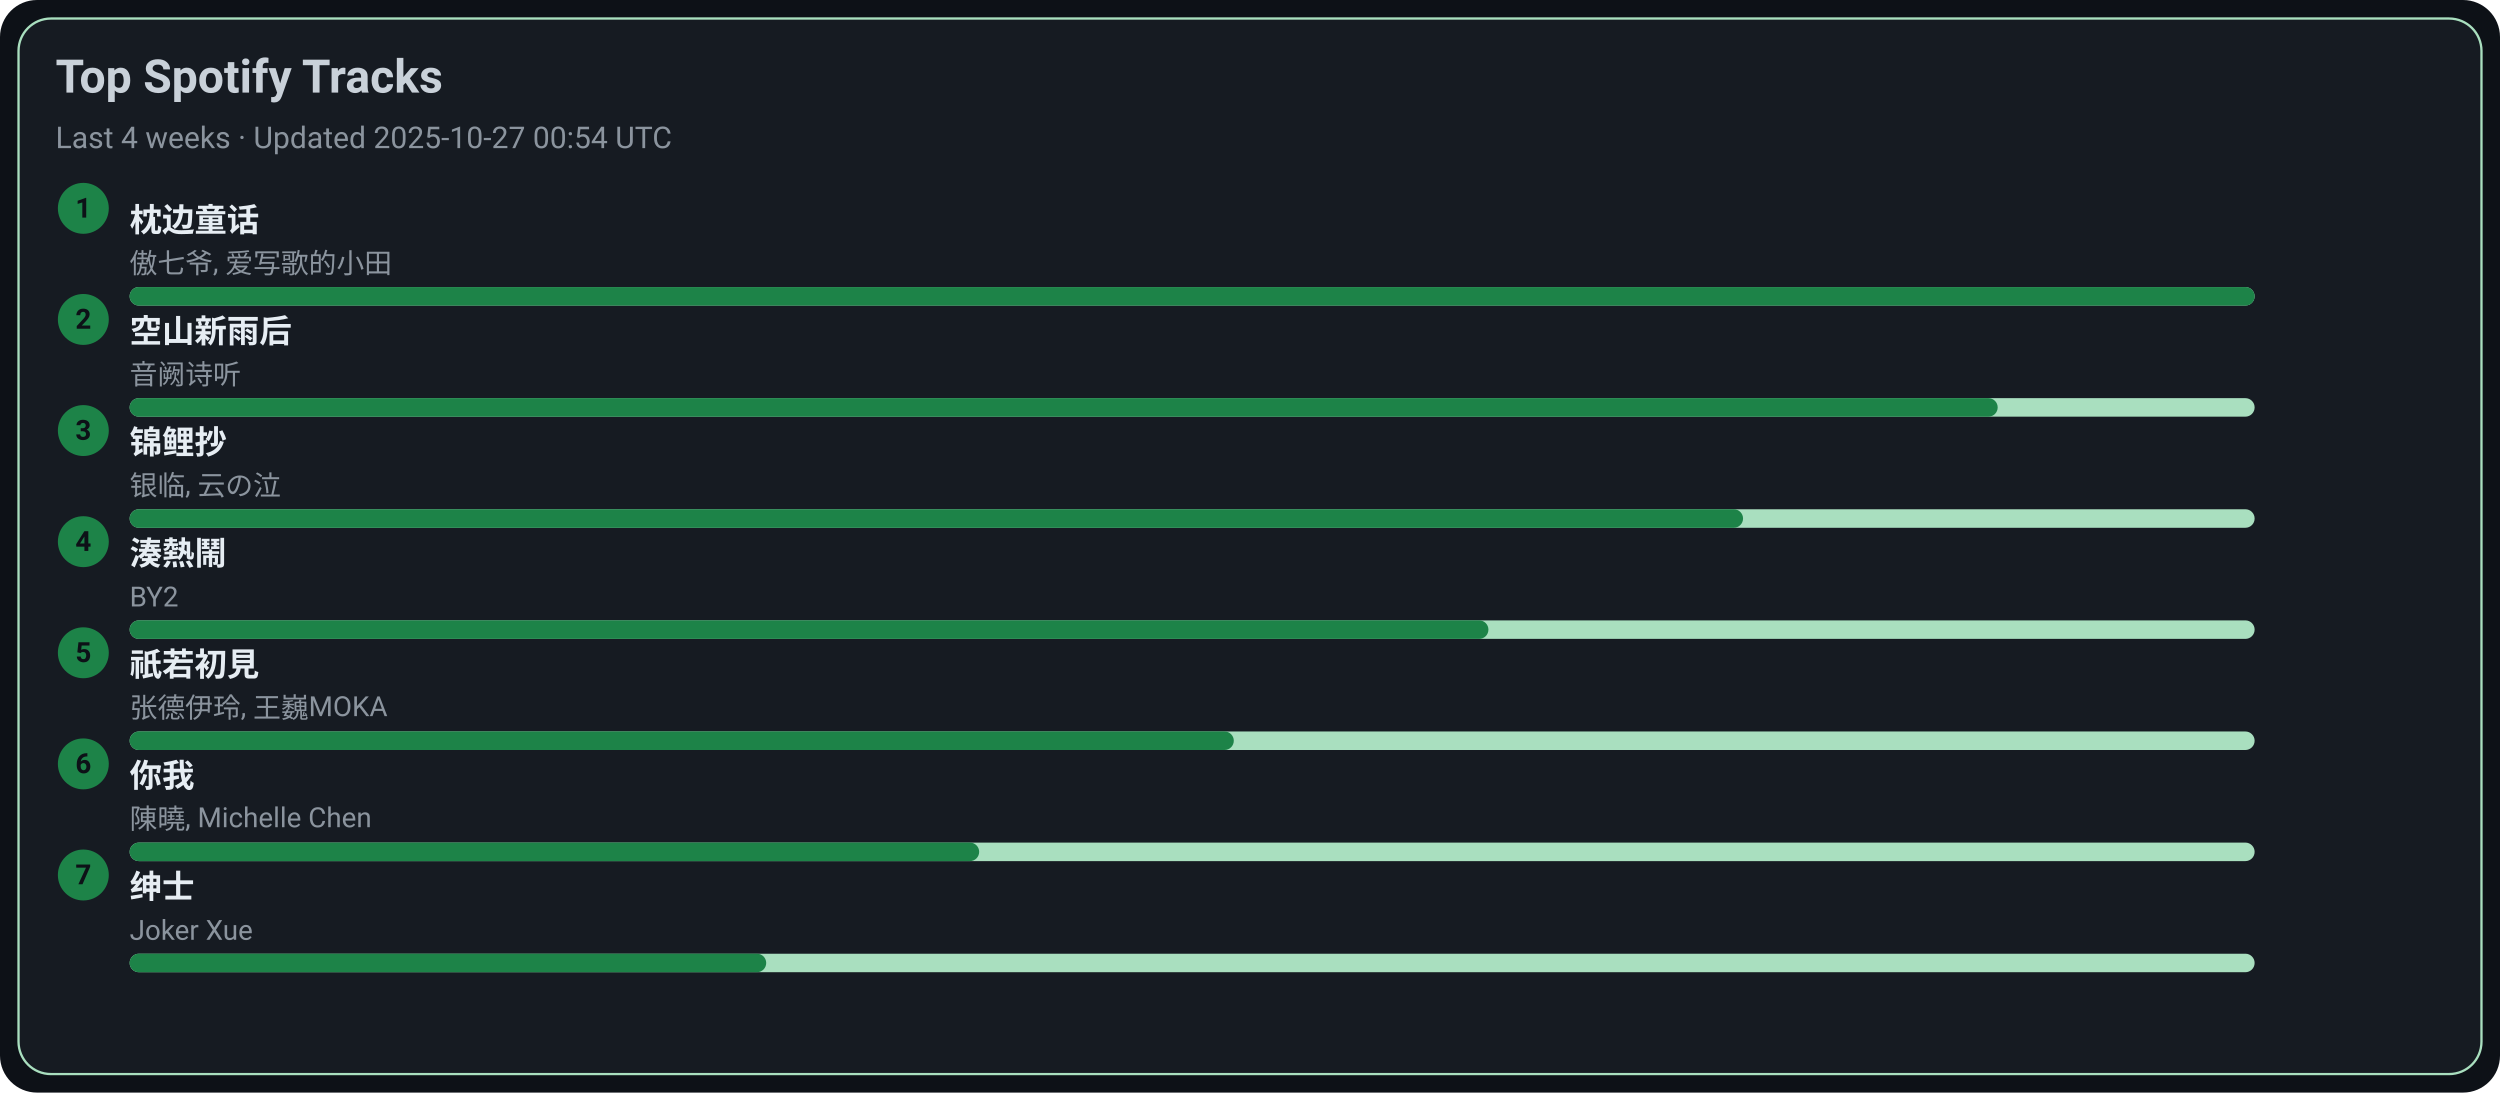
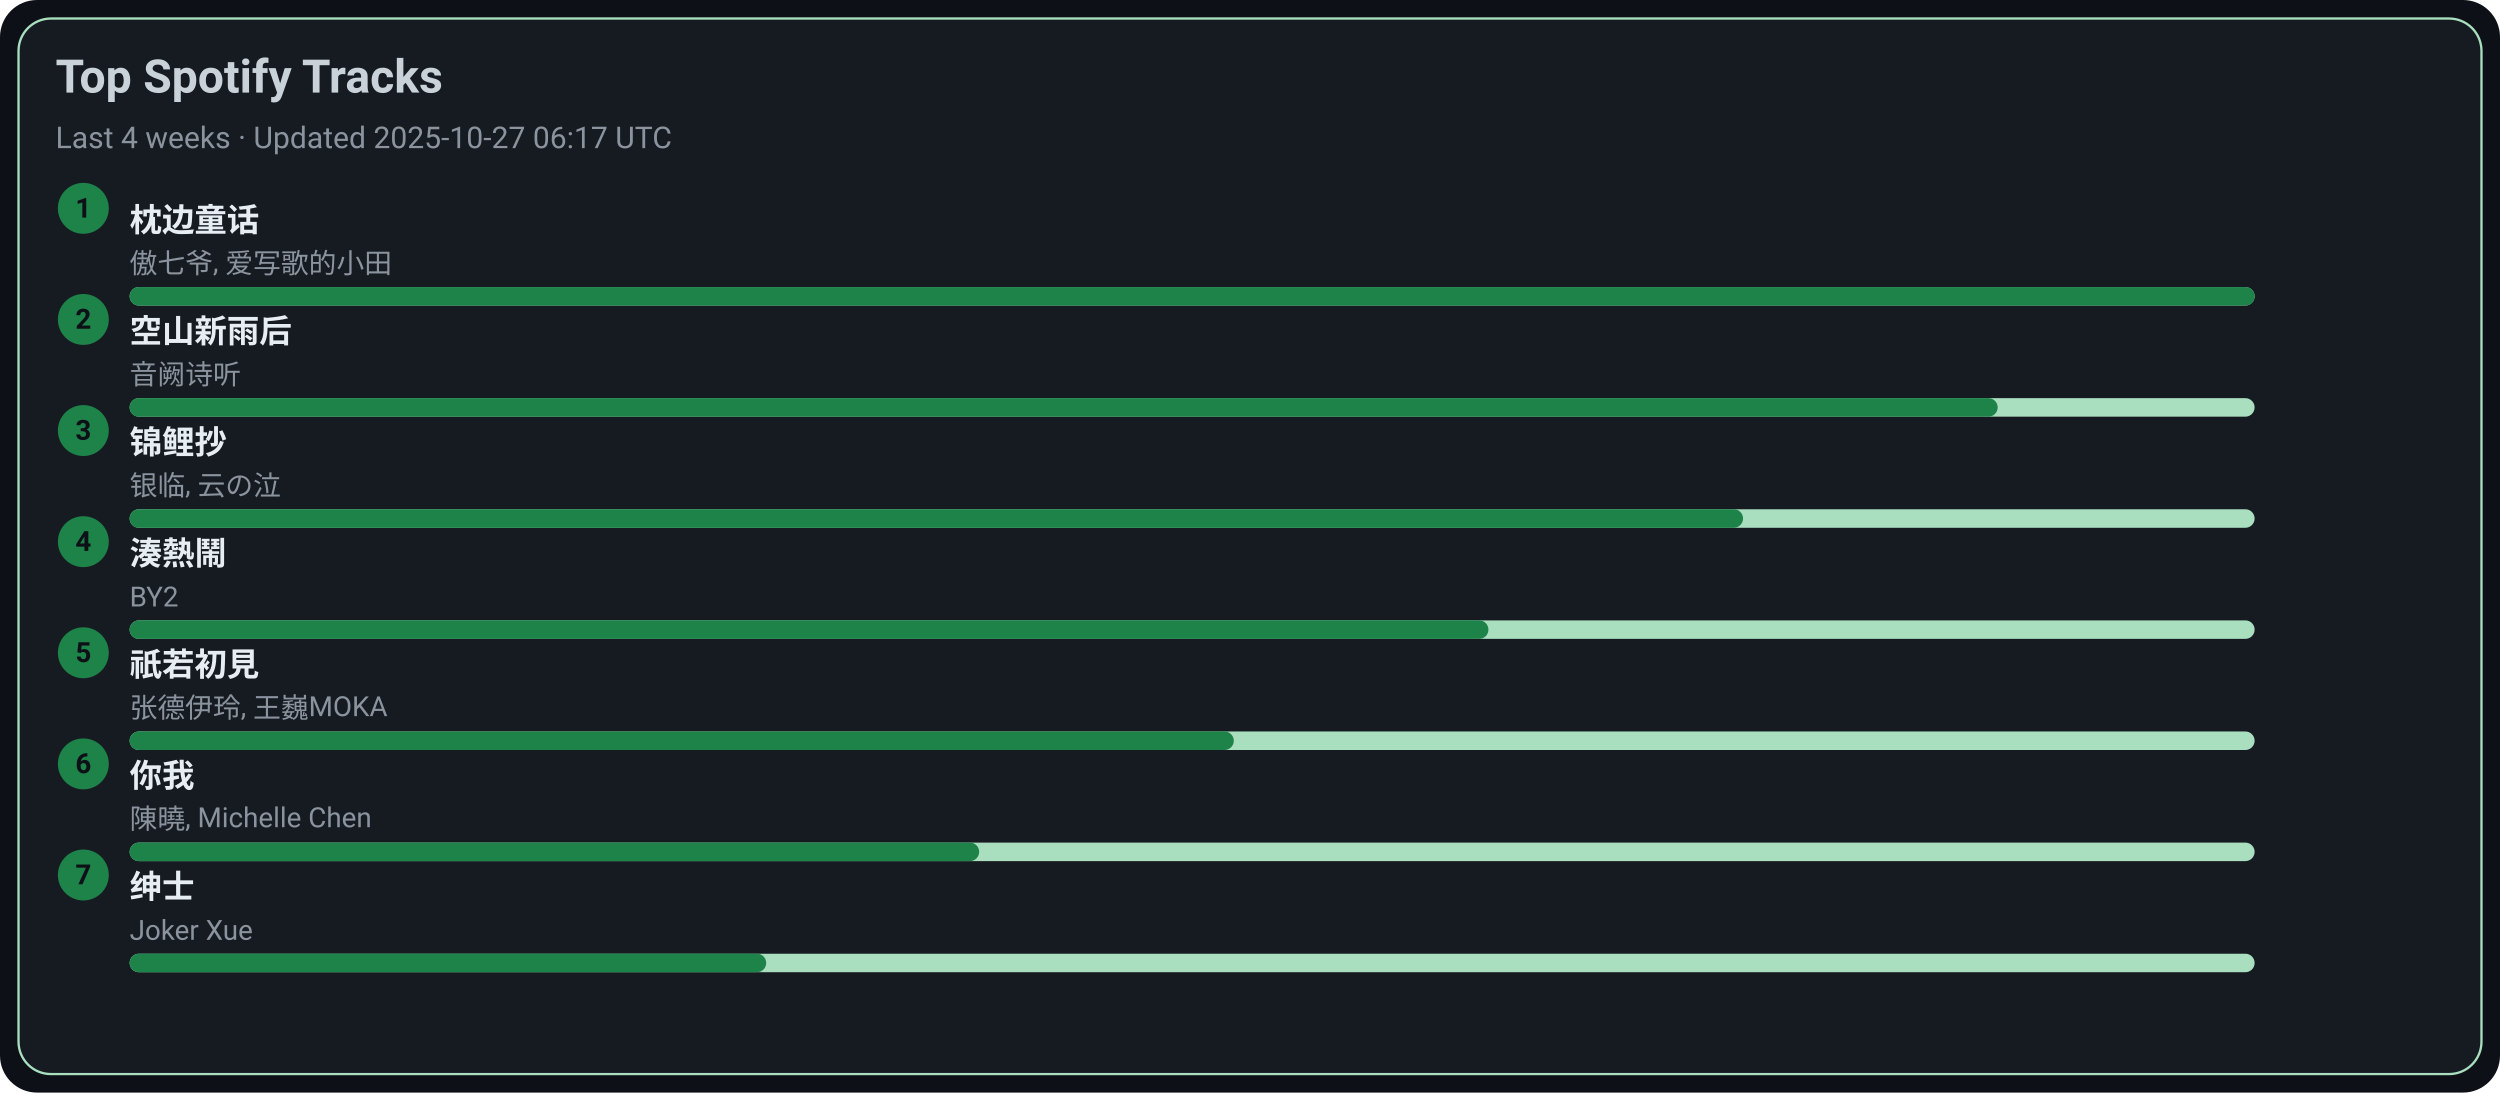
<svg xmlns="http://www.w3.org/2000/svg" width="1080" height="472" viewBox="0 0 1080 472">
  <style>text{font-family:-apple-system,BlinkMacSystemFont,Segoe UI,Roboto,Ubuntu,Helvetica Neue,Arial,Noto Sans,sans-serif}</style>
  <rect width="1080" height="472" rx="16" fill="#0d1117" />
  <rect x="8" y="8" width="1064" height="456" rx="14" fill="#161b22" stroke="#A9DFBF" />
  <text x="24" y="40" font-size="20" fill="#c9d1d9" font-weight="600">Top Spotify Tracks</text>
-   <text x="24" y="64" font-size="13" fill="#8b949e">Last 4 weeks · Updated 2025-10-27 00:54 UTC</text>
+   <text x="24" y="64" font-size="13" fill="#8b949e">Last 4 weeks · Updated 2025-10-27 06:17 UTC</text>
  <circle cx="36" cy="90" r="11" fill="#1D8348" />
  <text x="36" y="94" text-anchor="middle" font-size="12" fill="#0d1117" font-weight="700">1</text>
  <a href="https://open.spotify.com/track/3I8tlHNA9NM8dL0B23xGIY" target="_blank" rel="noopener noreferrer">
    <text x="56" y="100" font-size="14" fill="#e6edf3" font-weight="600">枕边童话</text>
  </a>
  <text x="56" y="118" font-size="12" fill="#8b949e">傲七爷, 爱写歌的小田</text>
  <rect x="56" y="124" width="918" height="8" rx="4" fill="#A9DFBF" />
  <rect x="56" y="124" width="918" height="8" rx="4" fill="#1D8348" />
  <circle cx="36" cy="138" r="11" fill="#1D8348" />
  <text x="36" y="142" text-anchor="middle" font-size="12" fill="#0d1117" font-weight="700">2</text>
  <a href="https://open.spotify.com/track/7c1D58U8AIVOGlYzh5U6sk" target="_blank" rel="noopener noreferrer">
    <text x="56" y="148" font-size="14" fill="#e6edf3" font-weight="600">空山新雨后</text>
  </a>
  <text x="56" y="166" font-size="12" fill="#8b949e">音阙诗听</text>
  <rect x="56" y="172" width="918" height="8" rx="4" fill="#A9DFBF" />
  <rect x="56" y="172" width="807" height="8" rx="4" fill="#1D8348" />
  <circle cx="36" cy="186" r="11" fill="#1D8348" />
  <text x="36" y="190" text-anchor="middle" font-size="12" fill="#0d1117" font-weight="700">3</text>
  <a href="https://open.spotify.com/track/1KBIv1xAf0VhKsHrZaTVKu" target="_blank" rel="noopener noreferrer">
    <text x="56" y="196" font-size="14" fill="#e6edf3" font-weight="600">锦鲤抄</text>
  </a>
  <text x="56" y="214" font-size="12" fill="#8b949e">银临, 云の泣</text>
  <rect x="56" y="220" width="918" height="8" rx="4" fill="#A9DFBF" />
  <rect x="56" y="220" width="697" height="8" rx="4" fill="#1D8348" />
  <circle cx="36" cy="234" r="11" fill="#1D8348" />
  <text x="36" y="238" text-anchor="middle" font-size="12" fill="#0d1117" font-weight="700">4</text>
  <a href="https://open.spotify.com/track/2Qhxww2DKuv7gfvZkkR0wa" target="_blank" rel="noopener noreferrer">
    <text x="56" y="244" font-size="14" fill="#e6edf3" font-weight="600">湊熱鬧</text>
  </a>
  <text x="56" y="262" font-size="12" fill="#8b949e">BY2</text>
  <rect x="56" y="268" width="918" height="8" rx="4" fill="#A9DFBF" />
  <rect x="56" y="268" width="587" height="8" rx="4" fill="#1D8348" />
  <circle cx="36" cy="282" r="11" fill="#1D8348" />
  <text x="36" y="286" text-anchor="middle" font-size="12" fill="#0d1117" font-weight="700">5</text>
  <a href="https://open.spotify.com/track/5X4U0jJr9H4oOoXTpiVkyA" target="_blank" rel="noopener noreferrer">
    <text x="56" y="292" font-size="14" fill="#e6edf3" font-weight="600">祇若初見</text>
  </a>
  <text x="56" y="310" font-size="12" fill="#8b949e">张德伊玲, 王巍MOKA</text>
  <rect x="56" y="316" width="918" height="8" rx="4" fill="#A9DFBF" />
  <rect x="56" y="316" width="477" height="8" rx="4" fill="#1D8348" />
  <circle cx="36" cy="330" r="11" fill="#1D8348" />
  <text x="36" y="334" text-anchor="middle" font-size="12" fill="#0d1117" font-weight="700">6</text>
  <a href="https://open.spotify.com/track/0YXeimRwlOEUAzrxNHkgRO" target="_blank" rel="noopener noreferrer">
    <text x="56" y="340" font-size="14" fill="#e6edf3" font-weight="600">你我</text>
  </a>
  <text x="56" y="358" font-size="12" fill="#8b949e">陳曉, Michelle Chen</text>
  <rect x="56" y="364" width="918" height="8" rx="4" fill="#A9DFBF" />
  <rect x="56" y="364" width="367" height="8" rx="4" fill="#1D8348" />
  <circle cx="36" cy="378" r="11" fill="#1D8348" />
  <text x="36" y="382" text-anchor="middle" font-size="12" fill="#0d1117" font-weight="700">7</text>
  <a href="https://open.spotify.com/track/42XCQK9m1qify1wqB8kNJz" target="_blank" rel="noopener noreferrer">
    <text x="56" y="388" font-size="14" fill="#e6edf3" font-weight="600">绅士</text>
  </a>
  <text x="56" y="406" font-size="12" fill="#8b949e">Joker Xue</text>
  <rect x="56" y="412" width="918" height="8" rx="4" fill="#A9DFBF" />
  <rect x="56" y="412" width="275" height="8" rx="4" fill="#1D8348" />
</svg>
